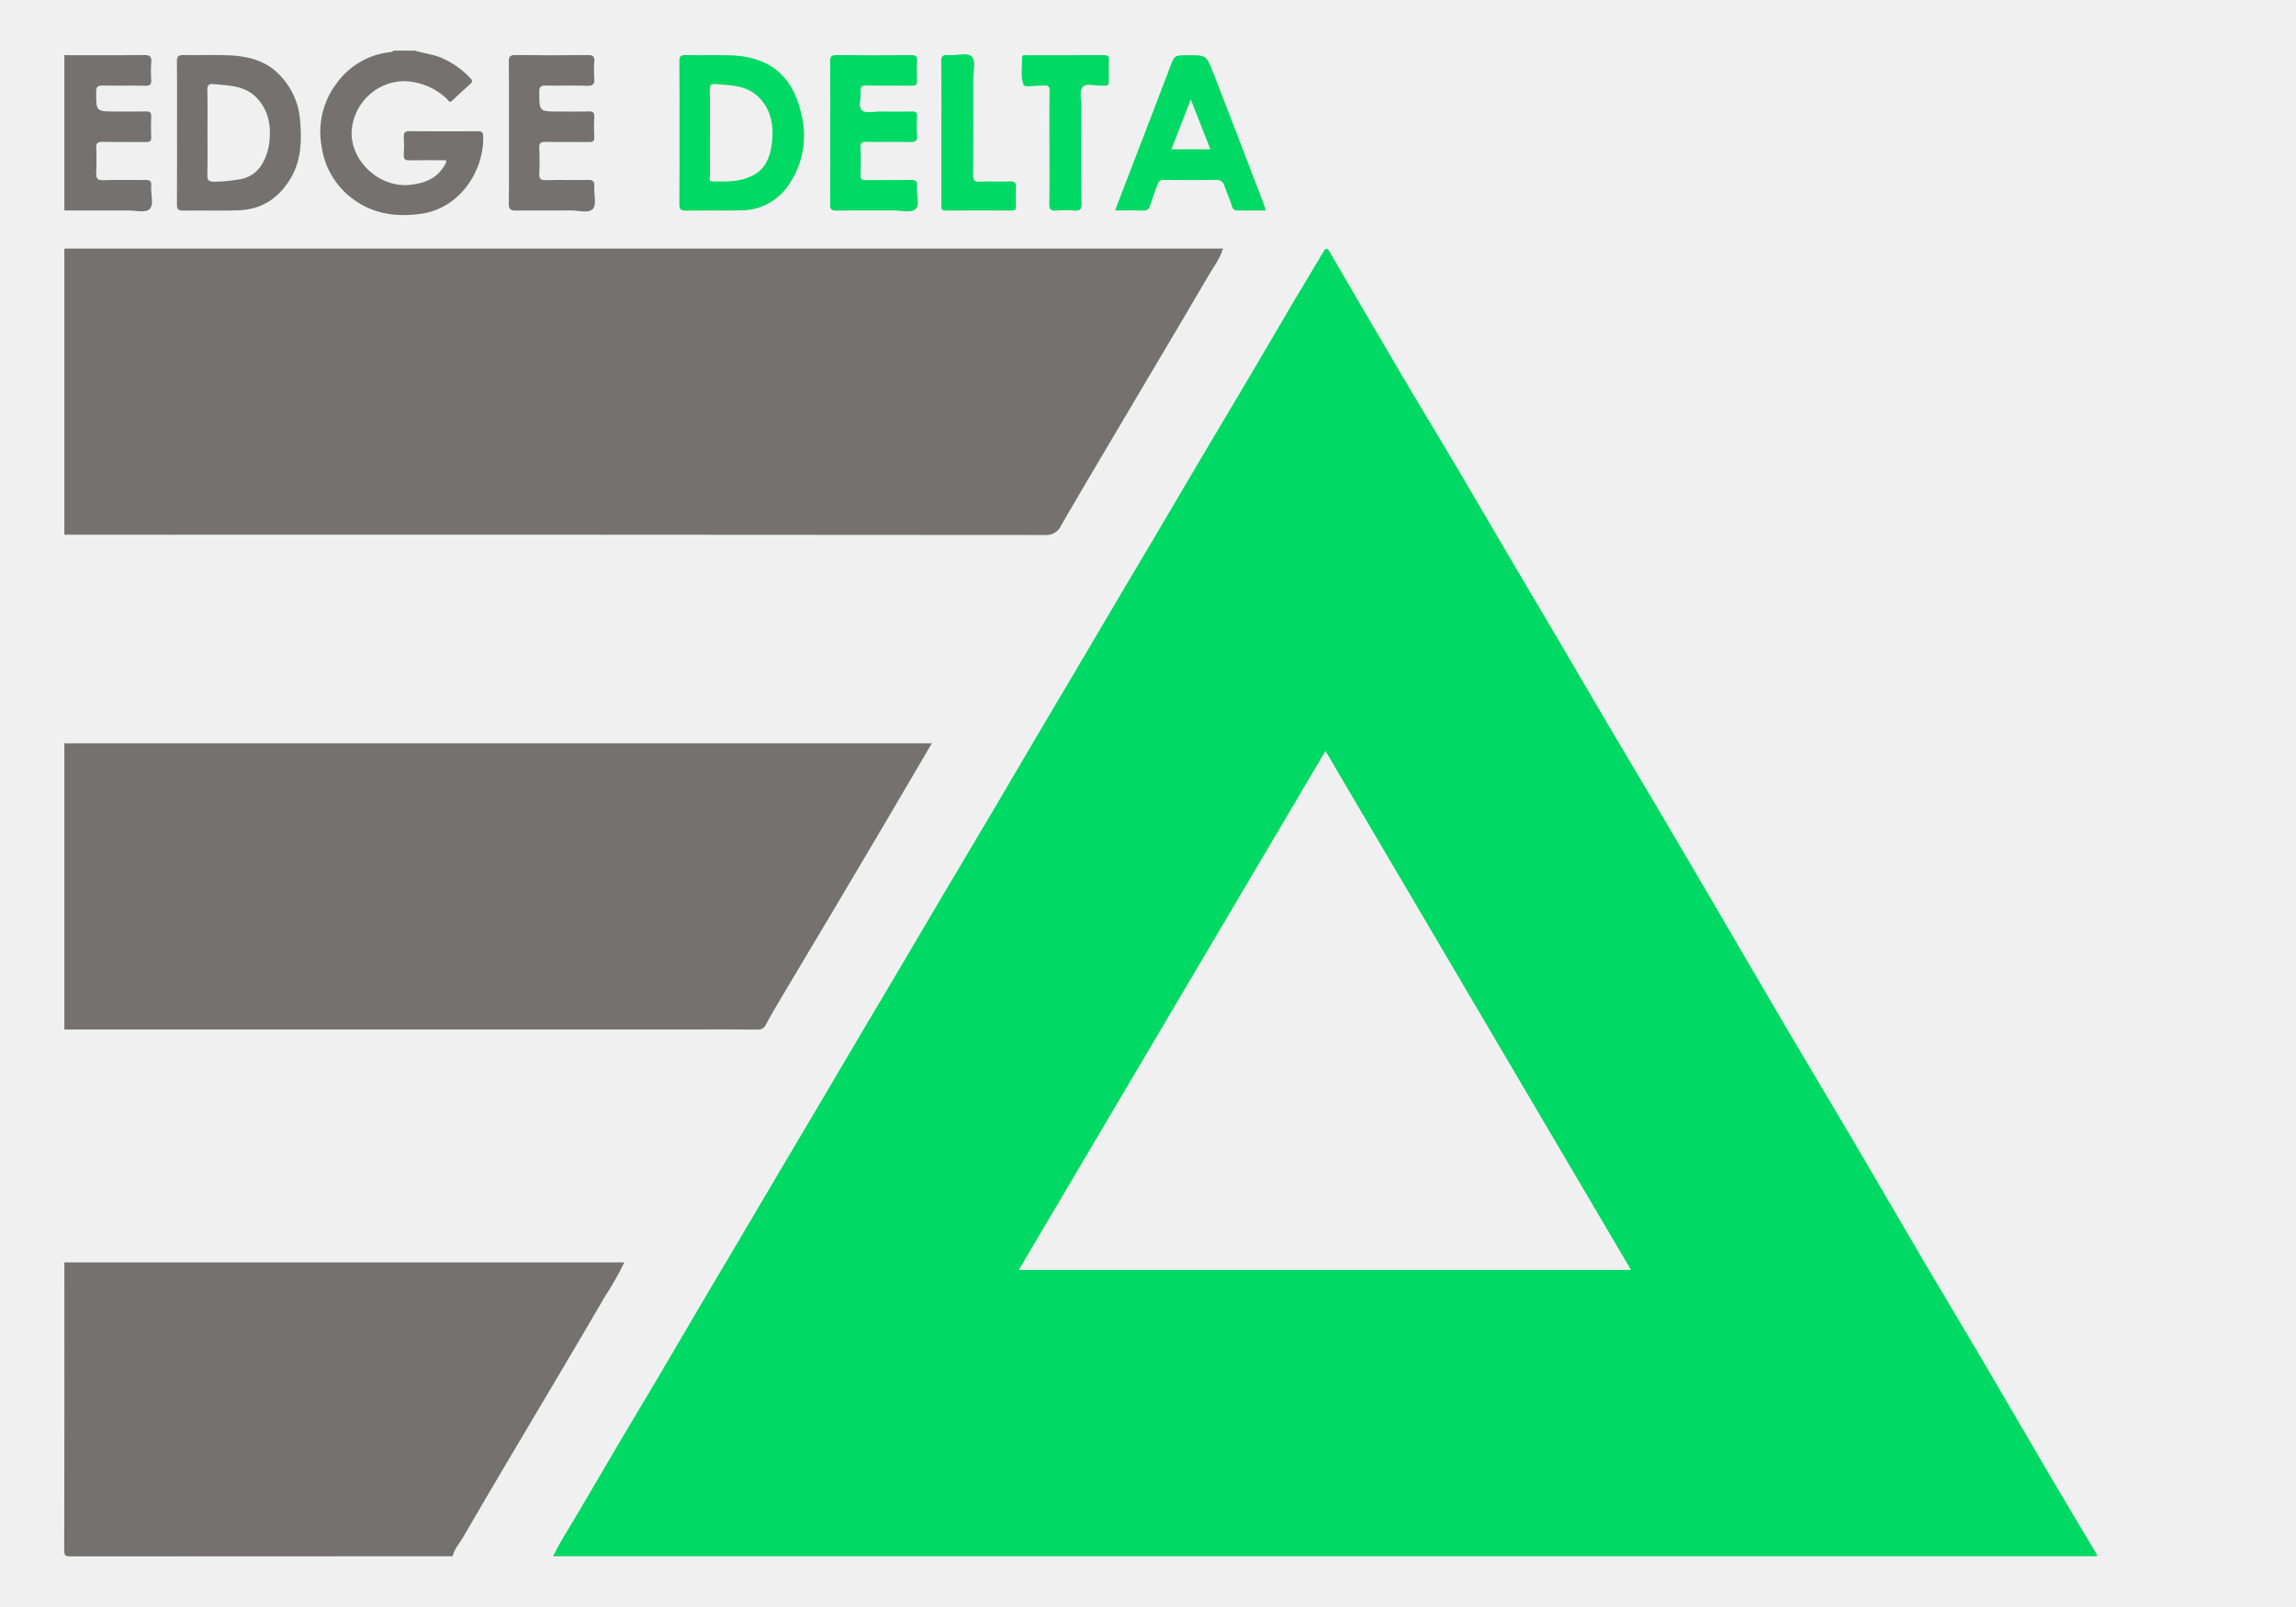
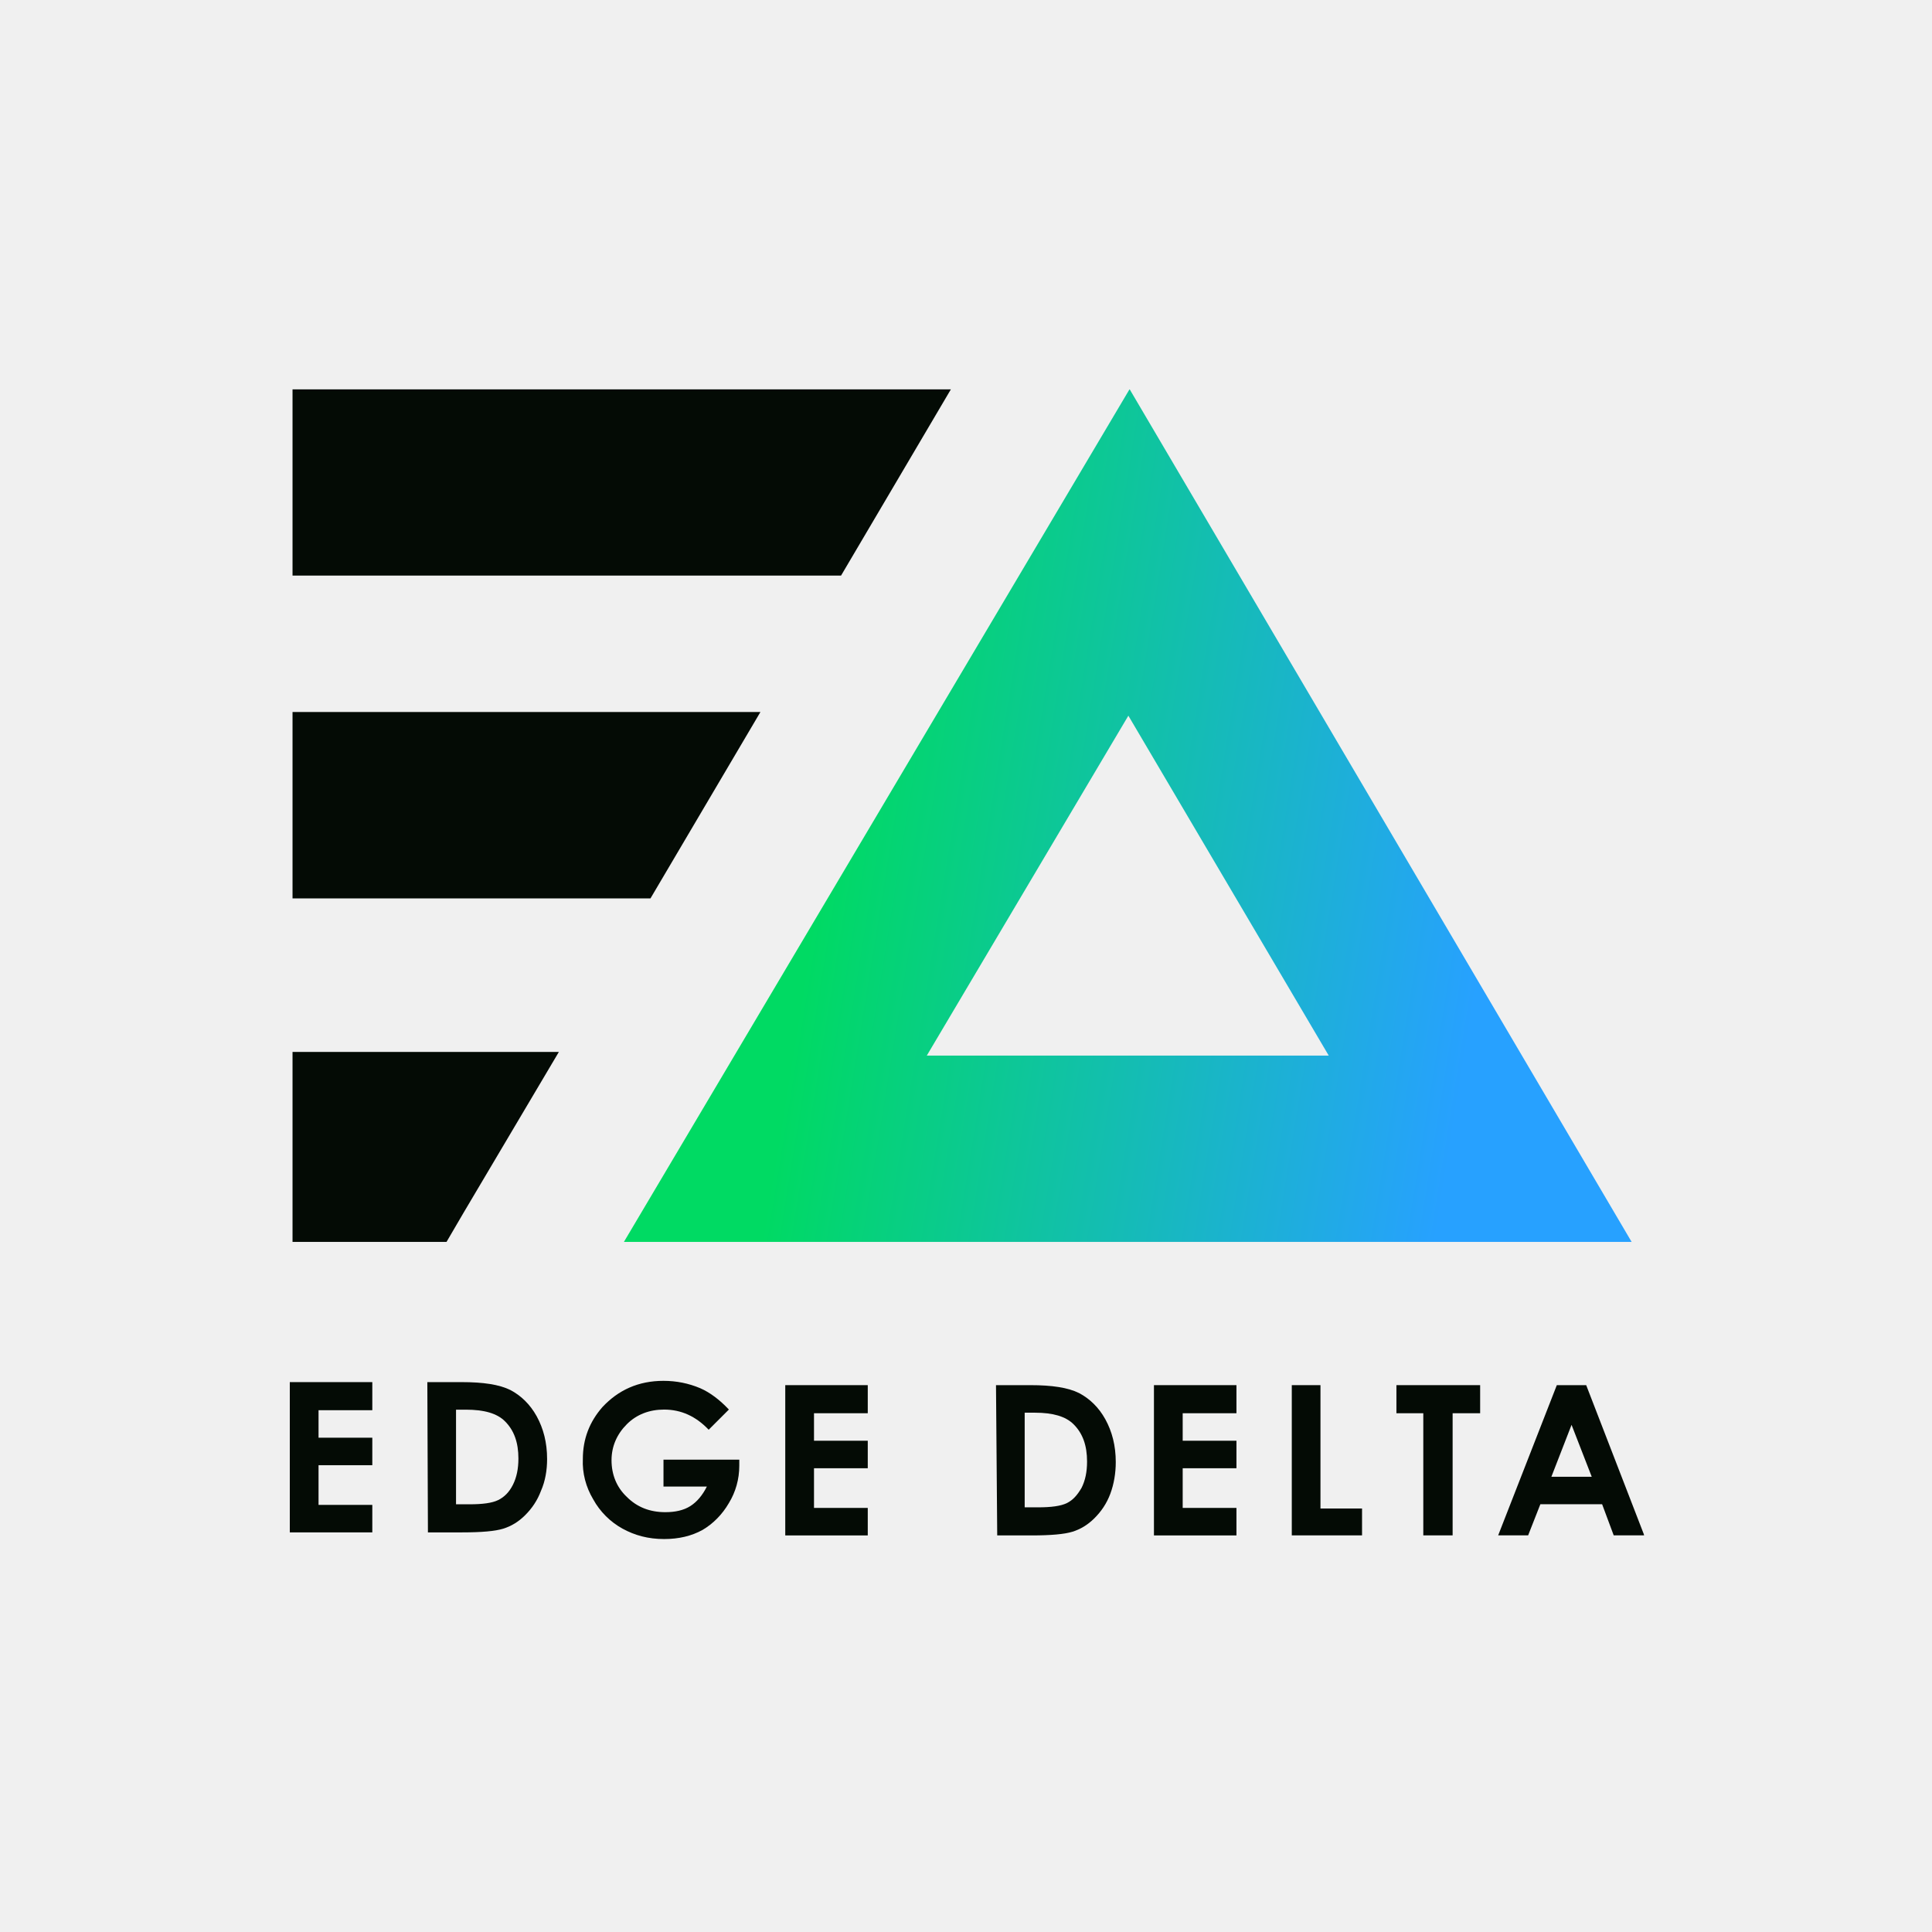
- <svg xmlns="http://www.w3.org/2000/svg" id="Layer_1" data-name="Layer 1" viewBox="0 0 500 350">
+ <svg xmlns="http://www.w3.org/2000/svg" width="700" height="700" viewBox="0 0 700 700" fill="none">
+   <mask id="mask0_17248_1508" style="mask-type:luminance" maskUnits="userSpaceOnUse" x="105" y="377" width="98" height="73">
+     <path d="M105.623 377.735H202.822V450H105.623V377.735Z" fill="white" />
+   </mask>
+   <g mask="url(#mask0_17248_1508)">
+     <path fill-rule="evenodd" clip-rule="evenodd" d="M167.959 439.4L202.487 381.134H105.99V449.999H161.765L167.959 439.4Z" fill="#040B05" />
+   </g>
+   <mask id="mask1_17248_1508" style="mask-type:luminance" maskUnits="userSpaceOnUse" x="105" y="255" width="172" height="74">
+     <path d="M105.623 255.135H276.38V328.693H105.623V255.135Z" fill="white" />
+   </mask>
+   <g mask="url(#mask1_17248_1508)">
+     <path fill-rule="evenodd" clip-rule="evenodd" d="M275.518 257.974H105.99V325.514H235.674L275.518 257.974Z" fill="#040B05" />
+   </g>
+   <mask id="mask2_17248_1508" style="mask-type:luminance" maskUnits="userSpaceOnUse" x="105" y="141" width="241" height="70">
+     <path d="M105.623 141H345.853V210.184H105.623V141Z" fill="white" />
+   </mask>
+   <g mask="url(#mask2_17248_1508)">
+     <path fill-rule="evenodd" clip-rule="evenodd" d="M344.56 141.001H105.99V208.54H304.732L344.56 141.001Z" fill="#040B05" />
+   </g>
+   <mask id="mask3_17248_1508" style="mask-type:luminance" maskUnits="userSpaceOnUse" x="223" y="141" width="373" height="309">
+     <path d="M223.255 141.001H595.133V449.998H223.255V141.001Z" fill="white" />
+   </mask>
+   <g mask="url(#mask3_17248_1508)">
+     <path d="M409.274 141.001L226.033 449.999H591.19L409.274 141.001ZM408.827 259.304L481.427 382.459H335.795L408.827 259.304Z" fill="url(#paint0_linear_17248_1508)" />
+   </g>
+   <mask id="mask4_17248_1508" style="mask-type:luminance" maskUnits="userSpaceOnUse" x="210" y="500" width="59" height="59">
+     <path d="M210.906 500.02H268.537V558.075H210.906V500.02Z" fill="white" />
+   </mask>
+   <g mask="url(#mask4_17248_1508)">
+     <path d="M264.076 510.714L256.767 518.018C252.12 513.143 246.798 510.714 240.606 510.714C235.286 510.714 230.636 512.487 227.107 516.03C223.558 519.577 221.57 523.993 221.57 529.079C221.57 534.168 223.346 538.812 227.107 542.358C230.867 546.118 235.517 547.889 241.05 547.889C244.599 547.889 247.684 547.233 250.133 545.674C252.581 544.115 254.569 541.686 256.111 538.601H240.394V528.868H267.856V531.083C267.856 535.958 266.525 540.604 264.096 544.576C261.664 548.775 258.329 552.091 254.569 554.309C250.578 556.524 245.928 557.625 240.625 557.625C234.858 557.625 229.997 556.293 225.564 553.864C221.129 551.435 217.368 547.678 214.936 543.245C212.277 538.812 210.945 533.726 211.176 528.637C211.176 521.333 213.605 515.144 218.255 509.827C224.019 503.638 231.312 500.305 240.394 500.305C245.041 500.305 249.477 501.192 253.682 502.965C257.228 504.508 260.761 507.167 264.096 510.714H264.076Z" fill="#040B05" />
+   </g>
+   <path d="M105 500.767H134.894V510.945H115.414V520.908H134.894V530.872H115.414V545.249H134.894V555.213H105V500.767Z" fill="#040B05" />
+   <path d="M154.815 500.767H167.216C175.182 500.767 180.946 501.654 184.937 503.638C188.7 505.625 192.016 508.727 194.464 513.16C196.896 517.593 198.225 522.679 198.225 528.654C198.225 532.642 197.569 536.614 196.007 540.16C194.678 543.707 192.691 546.578 190.243 549.007C187.811 551.436 185.151 552.998 182.277 553.884C179.404 554.771 174.523 555.213 167.447 555.213H155.046L154.832 500.784L154.815 500.767ZM165.229 510.731V545.035H170.107C174.754 545.035 178.303 544.593 180.521 543.493C182.739 542.395 184.512 540.622 185.843 537.962C187.174 535.302 187.83 532.201 187.83 528.443C187.83 522.679 186.285 518.265 182.95 514.95C180.076 512.079 175.429 510.748 168.776 510.748H165.229V510.731Z" fill="#040B05" />
+   <path d="M284.515 501.865H314.406V512.042H294.929V522.006H314.406V531.97H294.929V546.347H314.406V556.313H284.515V501.865Z" fill="#040B05" />
+   <path d="M360.85 501.865H373.251C381.216 501.865 386.98 502.752 390.974 504.739C394.734 506.723 398.053 509.828 400.498 514.258C402.93 518.691 404.262 523.779 404.262 529.755C404.262 533.743 403.603 537.715 402.274 541.261C400.943 544.807 398.956 547.678 396.507 550.107C394.059 552.536 391.416 554.095 388.542 554.982C385.668 555.869 380.791 556.313 373.712 556.313H361.311L360.869 501.885L360.85 501.865ZM371.263 511.829V546.136H376.141C380.791 546.136 384.337 545.691 386.555 544.593C388.773 543.493 390.318 541.722 391.877 539.062C393.208 536.403 393.864 533.301 393.864 529.541C393.864 523.779 392.322 519.366 388.987 516.05C386.113 513.177 381.463 511.848 375.043 511.848H371.28L371.263 511.829Z" fill="#040B05" />
+   <path d="M418.097 501.865H447.99V512.043H428.511V522.006H447.99V531.97H428.511V546.347H447.99V556.313H418.097V501.865Z" fill="#040B05" />
+   <path d="M468.018 501.865H478.431V546.561H493.495V556.294H468.037V501.865H468.018Z" fill="#040B05" />
+   <path d="M506.18 501.865H536.285V512.043H526.313V556.294H515.688V512.043H505.949V501.865H506.18Z" fill="#040B05" />
+   <mask id="mask5_17248_1508" style="mask-type:luminance" maskUnits="userSpaceOnUse" x="542" y="501" width="54" height="56">
+     <path d="M542.416 501.387H595.755V556.883H542.416V501.387Z" fill="white" />
+   </mask>
+   <g mask="url(#mask5_17248_1508)">
+     <path d="M564.083 501.865H574.708L595.75 556.294H584.68L580.475 545.002H558.105L553.669 556.294H542.813L564.066 501.865H564.083ZM569.405 516.245L562.096 535.055H576.715L569.405 516.245Z" fill="#040B05" />
+   </g>
  <defs>
-     <style>.cls-1{fill:#00d963;}.cls-2{fill:#767171;}</style>
+     <linearGradient id="paint0_linear_17248_1508" x1="317.084" y1="194.482" x2="555.245" y2="232.984" gradientUnits="userSpaceOnUse">
+       <stop stop-color="#00DA63" />
+       <stop offset="1" stop-color="#27A1FF" />
+     </linearGradient>
  </defs>
-   <path class="cls-1" d="M120.447,338.944c1.647-3.385,3.728-6.52,5.622-9.762q4.685-8.017,9.406-16.013c2.602-4.404,5.245-8.783,7.846-13.187,3.148-5.33,6.265-10.679,9.408-16.012,2.57-4.36,5.163-8.706,7.737-13.064q4.765-8.064,9.518-16.135,3.862-6.535,7.741-13.061,4.765-8.065,9.515-16.138c2.575-4.357,5.17-8.701,7.744-13.058,3.177-5.377,6.332-10.766,9.513-16.14,4.031-6.81,8.09-13.603,12.117-20.416,3.15-5.329,6.262-10.681,9.406-16.014,2.57-4.36,5.165-8.704,7.74-13.061q4.765-8.065,9.515-16.138c2.575-4.357,5.169-8.701,7.744-13.058,3.177-5.377,6.332-10.766,9.513-16.14,4.031-6.81,8.091-13.603,12.116-20.416,3.121-5.283,6.193-10.594,9.315-15.876,2.056-3.478,4.184-6.913,6.228-10.398.577-.984.847-.896,1.388.035q7.919,13.611,15.906,27.181c5.258,8.903,10.656,17.724,15.85,26.664,5.788,9.962,11.692,19.853,17.528,29.786,5.537,9.423,11.034,18.868,16.634,28.254,5.903,9.893,11.72,19.837,17.55,29.774,5.339,9.1,10.622,18.233,15.972,27.326,4.914,8.353,9.909,16.658,14.826,25.009,5.026,8.536,9.98,17.114,15.003,25.652,4.149,7.053,8.378,14.059,12.526,21.113,5.022,8.538,9.979,17.114,14.996,25.655,3.399,5.785,6.853,11.538,10.282,17.305-.072.102.167.346-.166.335-.441-.014-.884-.003-1.325-.003Zm234.743-62.351q-33.353-56.659-66.542-113.039-33.403,56.531-66.792,113.039Z" />
-   <path class="cls-2" d="M14.015,54.128H266.338c-.705,2.308-2.121,4.091-3.234,6.012-3.474,5.998-7.035,11.946-10.565,17.912q-5.997,10.136-11.998,20.27c-3.167,5.361-6.353,10.713-9.46,16.109a3.42,3.42,0,0,1-3.39,2.085q-106.838-.095-213.676-.054Z" />
-   <path class="cls-2" d="M14.015,161.887H202.932c-3.616,6.161-7.135,12.177-10.674,18.181q-5.28,8.956-10.594,17.892-5.645,9.496-11.312,18.978c-1.217,2.048-2.441,4.095-3.548,6.203a1.848,1.848,0,0,1-1.942,1.099c-4.199-.042-8.399-.018-12.598-.018H14.015Z" />
-   <path class="cls-2" d="M14.015,274.951H135.954a64.982,64.982,0,0,1-4.216,7.424c-3.122,5.387-6.292,10.745-9.461,16.105-4.023,6.804-8.074,13.591-12.095,20.396q-4.71,7.969-9.364,15.971c-.78,1.347-1.879,2.526-2.254,4.097q-41.611,0-83.222.032c-1.135.002-1.361-.223-1.358-1.358Q14.049,306.284,14.015,274.951Z" />
-   <path class="cls-2" d="M90.275,11.024c1.885.567,3.855.771,5.709,1.508a18.772,18.772,0,0,1,6.492,4.541c.481.492.394.807-.058,1.213-1.343,1.211-2.681,2.428-3.996,3.67-.579.547-.751-.093-1.006-.323a13.988,13.988,0,0,0-9.868-3.962,11.67,11.67,0,0,0-10.976,10.945C76.343,35.17,82.678,40.968,89.292,40.259c3.324-.357,5.973-1.429,7.632-4.436a2.92,2.92,0,0,0,.22-.433,2.136,2.136,0,0,0,.006-.494c-2.642,0-5.27-.04-7.896.021-.978.023-1.404-.195-1.322-1.268a31.448,31.448,0,0,0,.007-3.81c-.04-.873.142-1.274,1.152-1.265,4.972.049,9.944.032,14.916.011.759-.003,1.177.068,1.212,1.035.273,7.53-5.103,15.744-13.415,16.924-5.352.76-10.364.135-14.762-3.064a17.102,17.102,0,0,1-7.021-11.709,17.386,17.386,0,0,1,3.218-13.533,16.496,16.496,0,0,1,11.724-6.884c.269-.032.559.007.669-.332Z" />
-   <path class="cls-2" d="M14.015,12.019c5.798,0,11.596.041,17.393-.032,1.267-.016,1.635.345,1.53,1.569a25.74,25.74,0,0,0-.004,3.807c.064,1.001-.229,1.337-1.278,1.313-3.09-.071-6.184.01-9.275-.045-1.01-.018-1.431.167-1.435,1.327-.014,4.33-.062,4.329,4.21,4.329,2.209,0,4.418.031,6.626-.015.833-.018,1.192.188,1.151,1.097-.068,1.488-.069,2.983 0,4.471.042.911-.323,1.105-1.153,1.094-3.147-.039-6.295.029-9.441-.039-1.078-.023-1.439.278-1.384,1.375a50.978,50.978,0,0,1-.001,5.298c-.067,1.237.216,1.729,1.594,1.676,3.032-.116,6.073.01,9.109-.061,1.049-.025,1.364.311,1.27,1.313-.163,1.738.728,4.013-.376,5.069-.879.841-3.139.264-4.786.269-4.583.015-9.166.005-13.749.005Z" />
-   <path class="cls-1" d="M147.971,28.963c0-5.193.029-10.387-.024-15.58-.011-1.06.244-1.412,1.355-1.386,3.203.077,6.41-.041,9.612.04,8.207.208,13.717,4.104,15.609,12.865a18.865,18.865,0,0,1-2.73,15.308,12.37,12.37,0,0,1-10.326,5.608c-4.032.081-8.067-.033-12.099.048-1.209.024-1.437-.37-1.424-1.488C148.004,39.239,147.971,34.101,147.971,28.963Zm6.622-.108c0,3.147-.015,6.293.018,9.44.004.415-.349,1.18.428,1.207,3.094.108,6.225.158,9.048-1.356,2.613-1.401,3.628-3.954,3.979-6.688.508-3.964-.038-7.773-3.194-10.618-2.538-2.287-5.85-2.249-9.023-2.539-1.039-.095-1.302.265-1.28,1.28C154.636,22.67,154.593,25.763,154.593,28.854Z" />
-   <path class="cls-2" d="M38.551,28.86c0-5.136.037-10.273-.028-15.408-.015-1.172.314-1.487,1.472-1.461,3.367.078,6.744-.106,10.104.063,3.849.193,7.569,1.101,10.415,3.912a15.756,15.756,0,0,1,4.812,9.901c.369,4.337.412,8.742-1.911,12.762-2.568,4.444-6.322,6.992-11.465,7.18-4.026.147-8.063-.017-12.093.058-1.168.022-1.334-.427-1.326-1.433C38.573,39.243,38.551,34.052,38.551,28.86ZM45.182,28.762c0,3.149.05,6.299-.027,9.445-.028,1.126.369,1.319,1.404,1.371a29.284,29.284,0,0,0,5.066-.438,6.926,6.926,0,0,0,5.45-3.397A12.06,12.06,0,0,0,58.627,31.197c.491-3.71-.121-7.216-2.81-9.987-2.509-2.585-5.966-2.559-9.254-2.9-1.052-.109-1.436.211-1.407,1.338C45.234,22.684,45.182,25.724,45.182,28.762Z" />
-   <path class="cls-1" d="M275.631,45.834c-2.143,0-4.175-.008-6.207.004-.642.004-.926-.246-1.131-.901-.463-1.484-1.098-2.913-1.628-4.377a1.713,1.713,0,0,0-1.873-1.391c-3.754.087-7.511.062-11.266.01a1.284,1.284,0,0,0-1.436.969c-.552,1.57-1.138,3.127-1.685,4.699a1.243,1.243,0,0,1-1.4,1.012c-1.984-.078-3.974-.025-6.168-.025,1.102-2.882,2.163-5.667,3.231-8.448,2.887-7.516,5.807-15.02,8.651-22.553,1.05-2.78.97-2.81,3.892-2.81,4.001,0,4.091-.035,5.51,3.598,3.71,9.499,7.335,19.032,10.987,28.553C275.298,44.667,275.428,45.183,275.631,45.834ZM259.322,21.651c-1.516,3.899-2.86,7.358-4.226,10.871h8.488Z" />
-   <path class="cls-1" d="M180.796,28.902c0-5.134.03-10.268-.024-15.402-.011-1.087.165-1.524,1.401-1.508,5.409.073,10.82.055,16.229.01.982-.008,1.382.192,1.308,1.262a36.051,36.051,0,0,0-.005,4.303c.046.901-.287,1.108-1.132,1.096-3.256-.043-6.514.018-9.771-.038-1.016-.017-1.541.165-1.4,1.327.171,1.403-.604,3.287.33,4.101.796.694,2.622.225,3.993.235,2.263.017,4.528.051,6.789-.017.958-.029,1.241.276,1.189,1.21a25.134,25.134,0,0,0,.011,3.971c.138,1.342-.434,1.516-1.587,1.489-3.145-.074-6.294.016-9.439-.049-1.008-.021-1.342.233-1.296,1.277.087,1.984.07,3.975.005,5.96-.029.892.275,1.114,1.128,1.102,3.201-.045,6.405.031,9.605-.044,1.158-.027,1.738.156,1.577,1.492-.203,1.675.706,3.94-.372,4.895-.94.832-3.148.252-4.796.257-4.14.013-8.281-.038-12.42.032-1.122.019-1.356-.346-1.346-1.393C180.823,39.281,180.796,34.091,180.796,28.902Z" />
-   <path class="cls-2" d="M110.832,28.851c0-5.138.039-10.276-.029-15.413-.016-1.193.354-1.458,1.488-1.445q7.871.088,15.744.003c1.069-.011,1.472.265,1.386,1.371a23.385,23.385,0,0,0-0,3.643c.098,1.238-.212,1.731-1.591,1.677-2.979-.117-5.967.023-8.947-.065-1.196-.035-1.453.356-1.447,1.488.024,4.178-.018,4.178,4.196,4.178,2.154,0,4.31.044,6.463-.02.97-.029,1.402.18,1.329,1.261a37.511,37.511,0,0,0-.006,4.307c.044.907-.315,1.109-1.149,1.099-3.148-.04-6.298.029-9.446-.04-1.082-.024-1.435.285-1.382,1.378.087,1.819.089,3.648-0,5.467-.055,1.125.226,1.533,1.434,1.498,3.036-.089,6.078.03,9.113-.059,1.205-.035,1.512.366,1.433,1.496-.115,1.644.542,3.847-.29,4.801-.956,1.097-3.212.325-4.899.347-3.922.051-7.845-.031-11.766.044-1.247.024-1.692-.241-1.669-1.604C110.885,39.127,110.832,33.988,110.832,28.851Z" />
-   <path class="cls-1" d="M228.541,32.161c-0-4.089-.039-8.179.026-12.267.017-1.053-.309-1.413-1.305-1.25a1.434,1.434,0,0,1-.331.001c-1.414-.102-3.761.557-4.059-.254-.644-1.754-.276-3.888-.275-5.867.001-.701.616-.491,1.004-.492,5.636-.012,11.273.001,16.909-.02.692-.003.989.168.966.921q-.073,2.402,0,4.807c.023.755-.28.99-.969.909a2.641,2.641,0,0,0-.497-.001c-1.468.106-3.479-.649-4.259.314-.739.912-.25,2.842-.252,4.324-.011,7.018-.041,14.036.028,21.053.013,1.271-.341,1.622-1.561,1.52a25.226,25.226,0,0,0-3.975-.002c-1.138.086-1.504-.232-1.481-1.43C228.59,40.34,228.541,36.25,228.541,32.161Z" />
-   <path class="cls-1" d="M205,28.82c0-5.079.033-10.159-.025-15.237-.013-1.149.143-1.742,1.487-1.581,1.786.215,4.201-.761,5.216.381.887.998.268,3.358.271,5.116.011,6.846.039,13.692-.027,20.537-.012,1.244.301,1.602,1.545,1.539,2.148-.109,4.308.039,6.456-.058,1.143-.051,1.396.369,1.333,1.404-.08,1.32-.051,2.65-.007,3.973.023.707-.192.96-.93.955-4.803-.028-9.606-.042-14.409.006-1.115.011-.908-.668-.908-1.3Q204.997,36.687,205,28.82Z" />
</svg>
